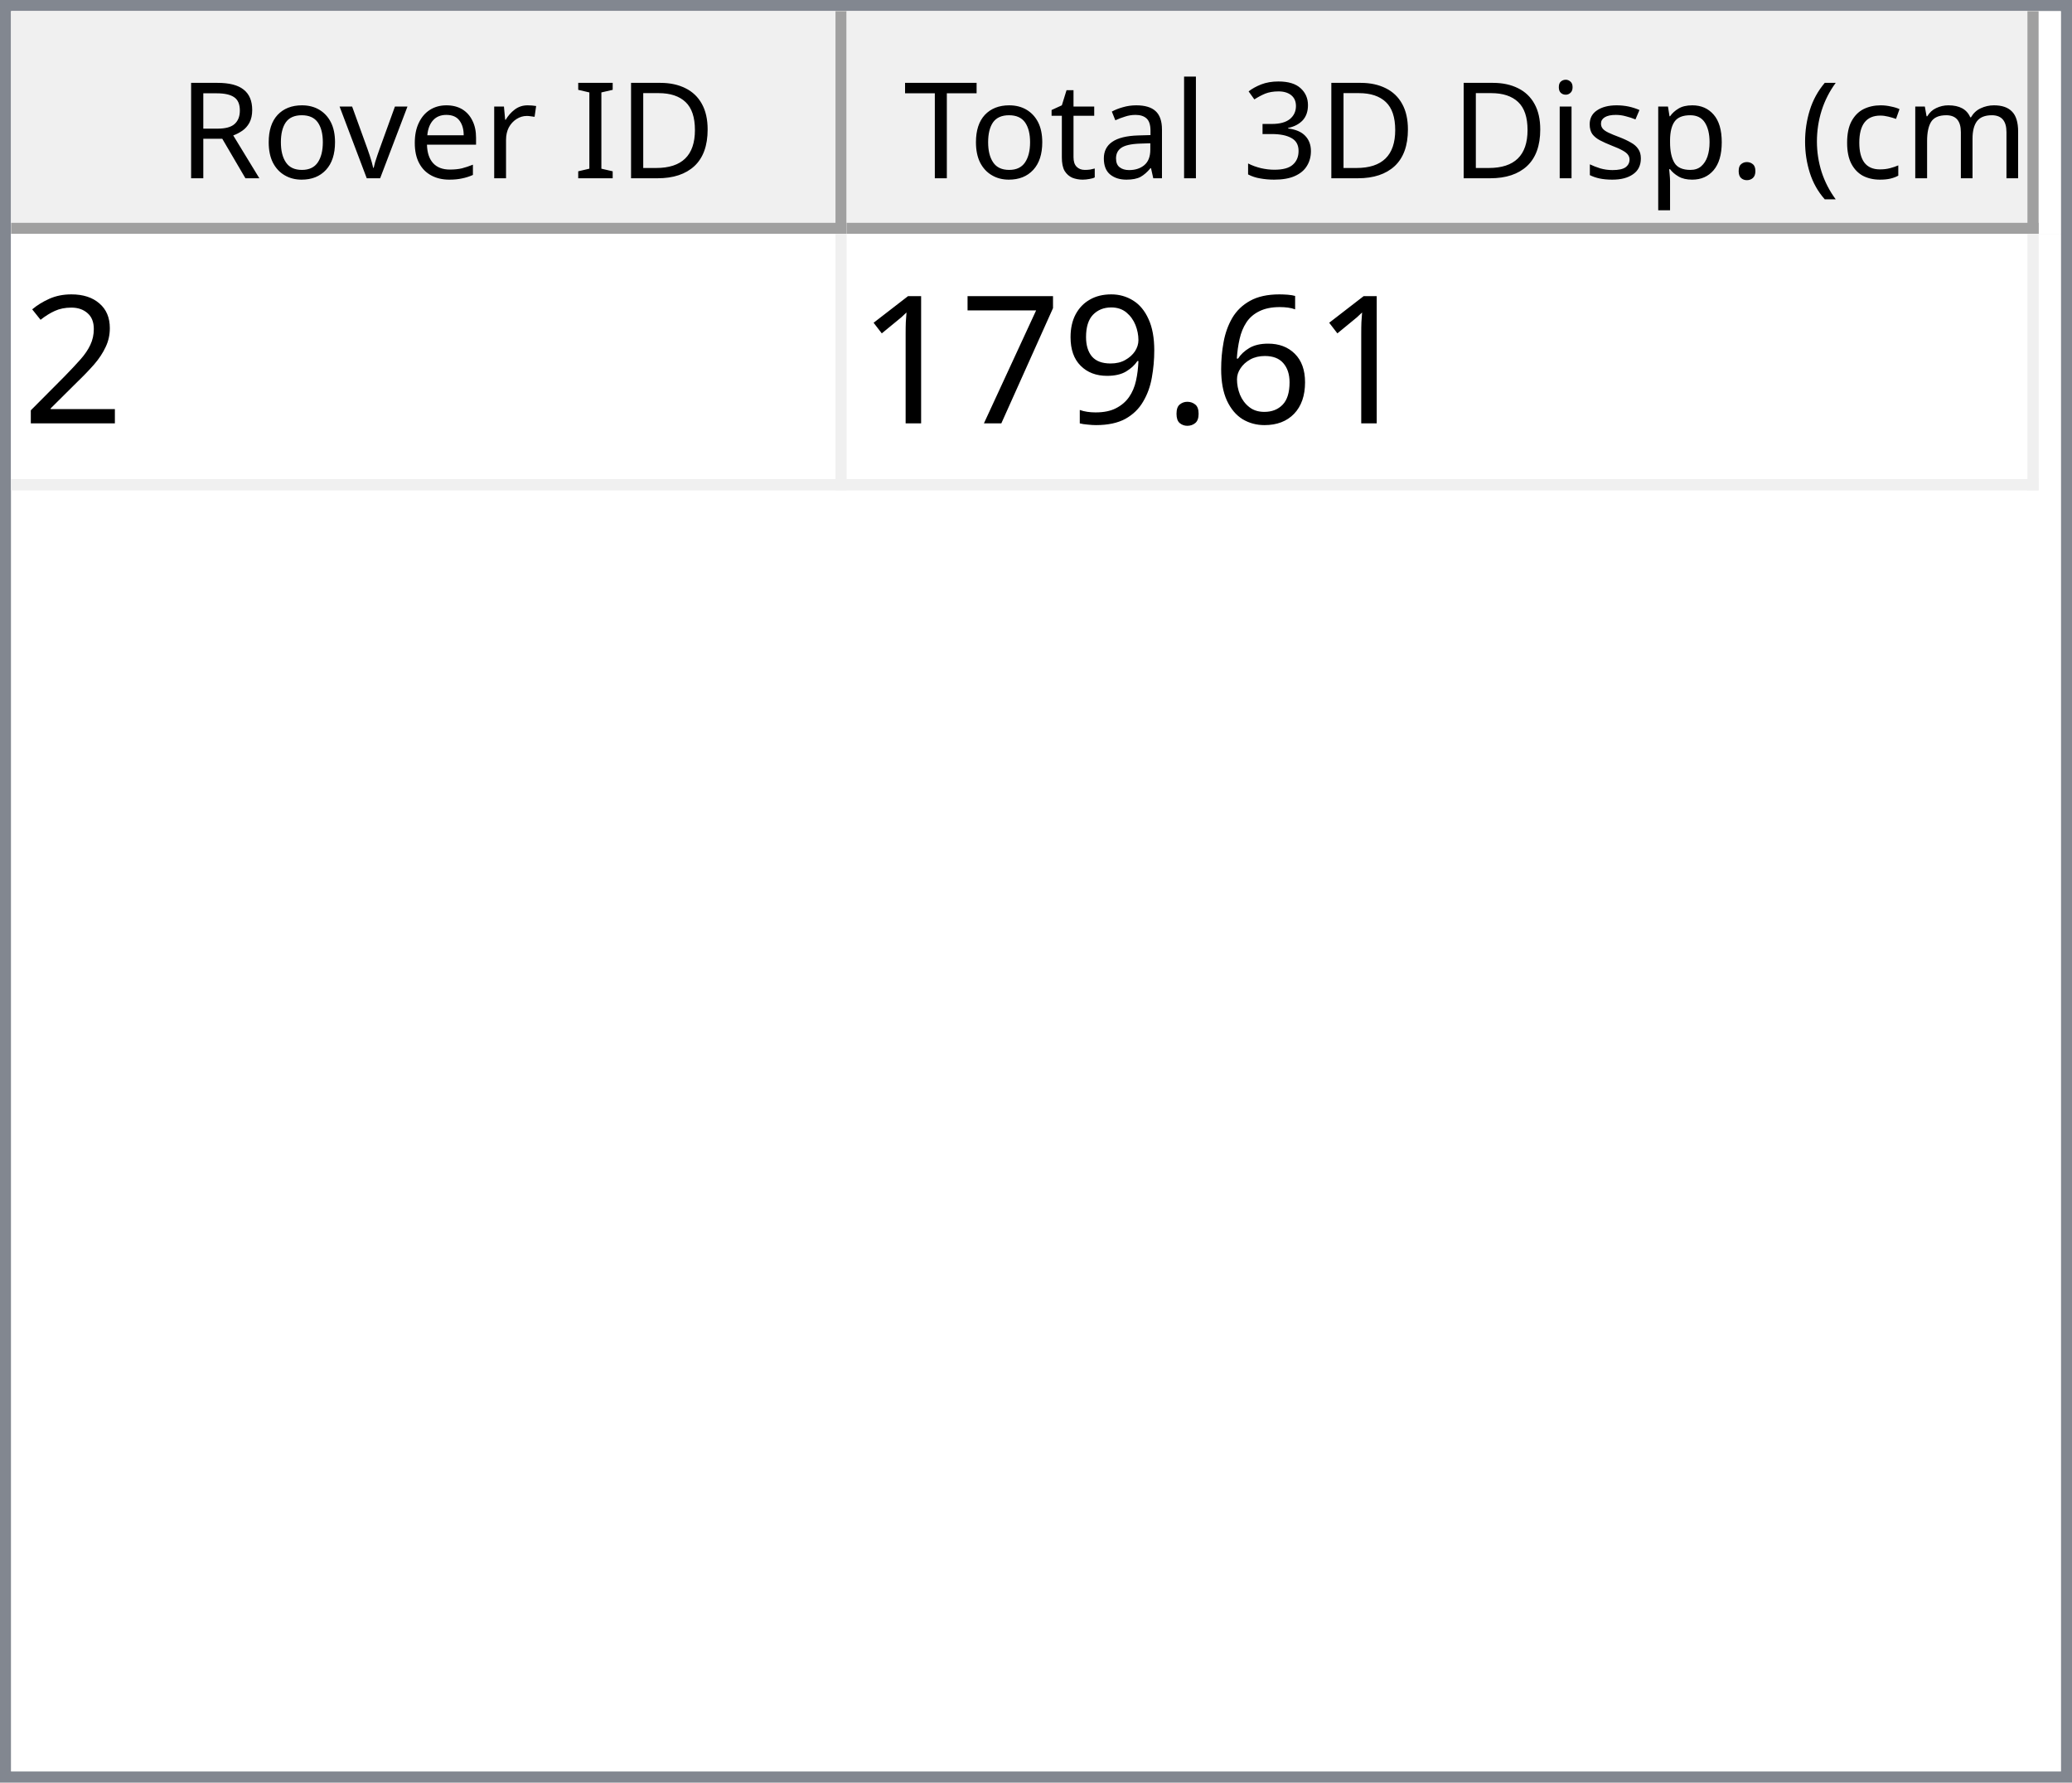
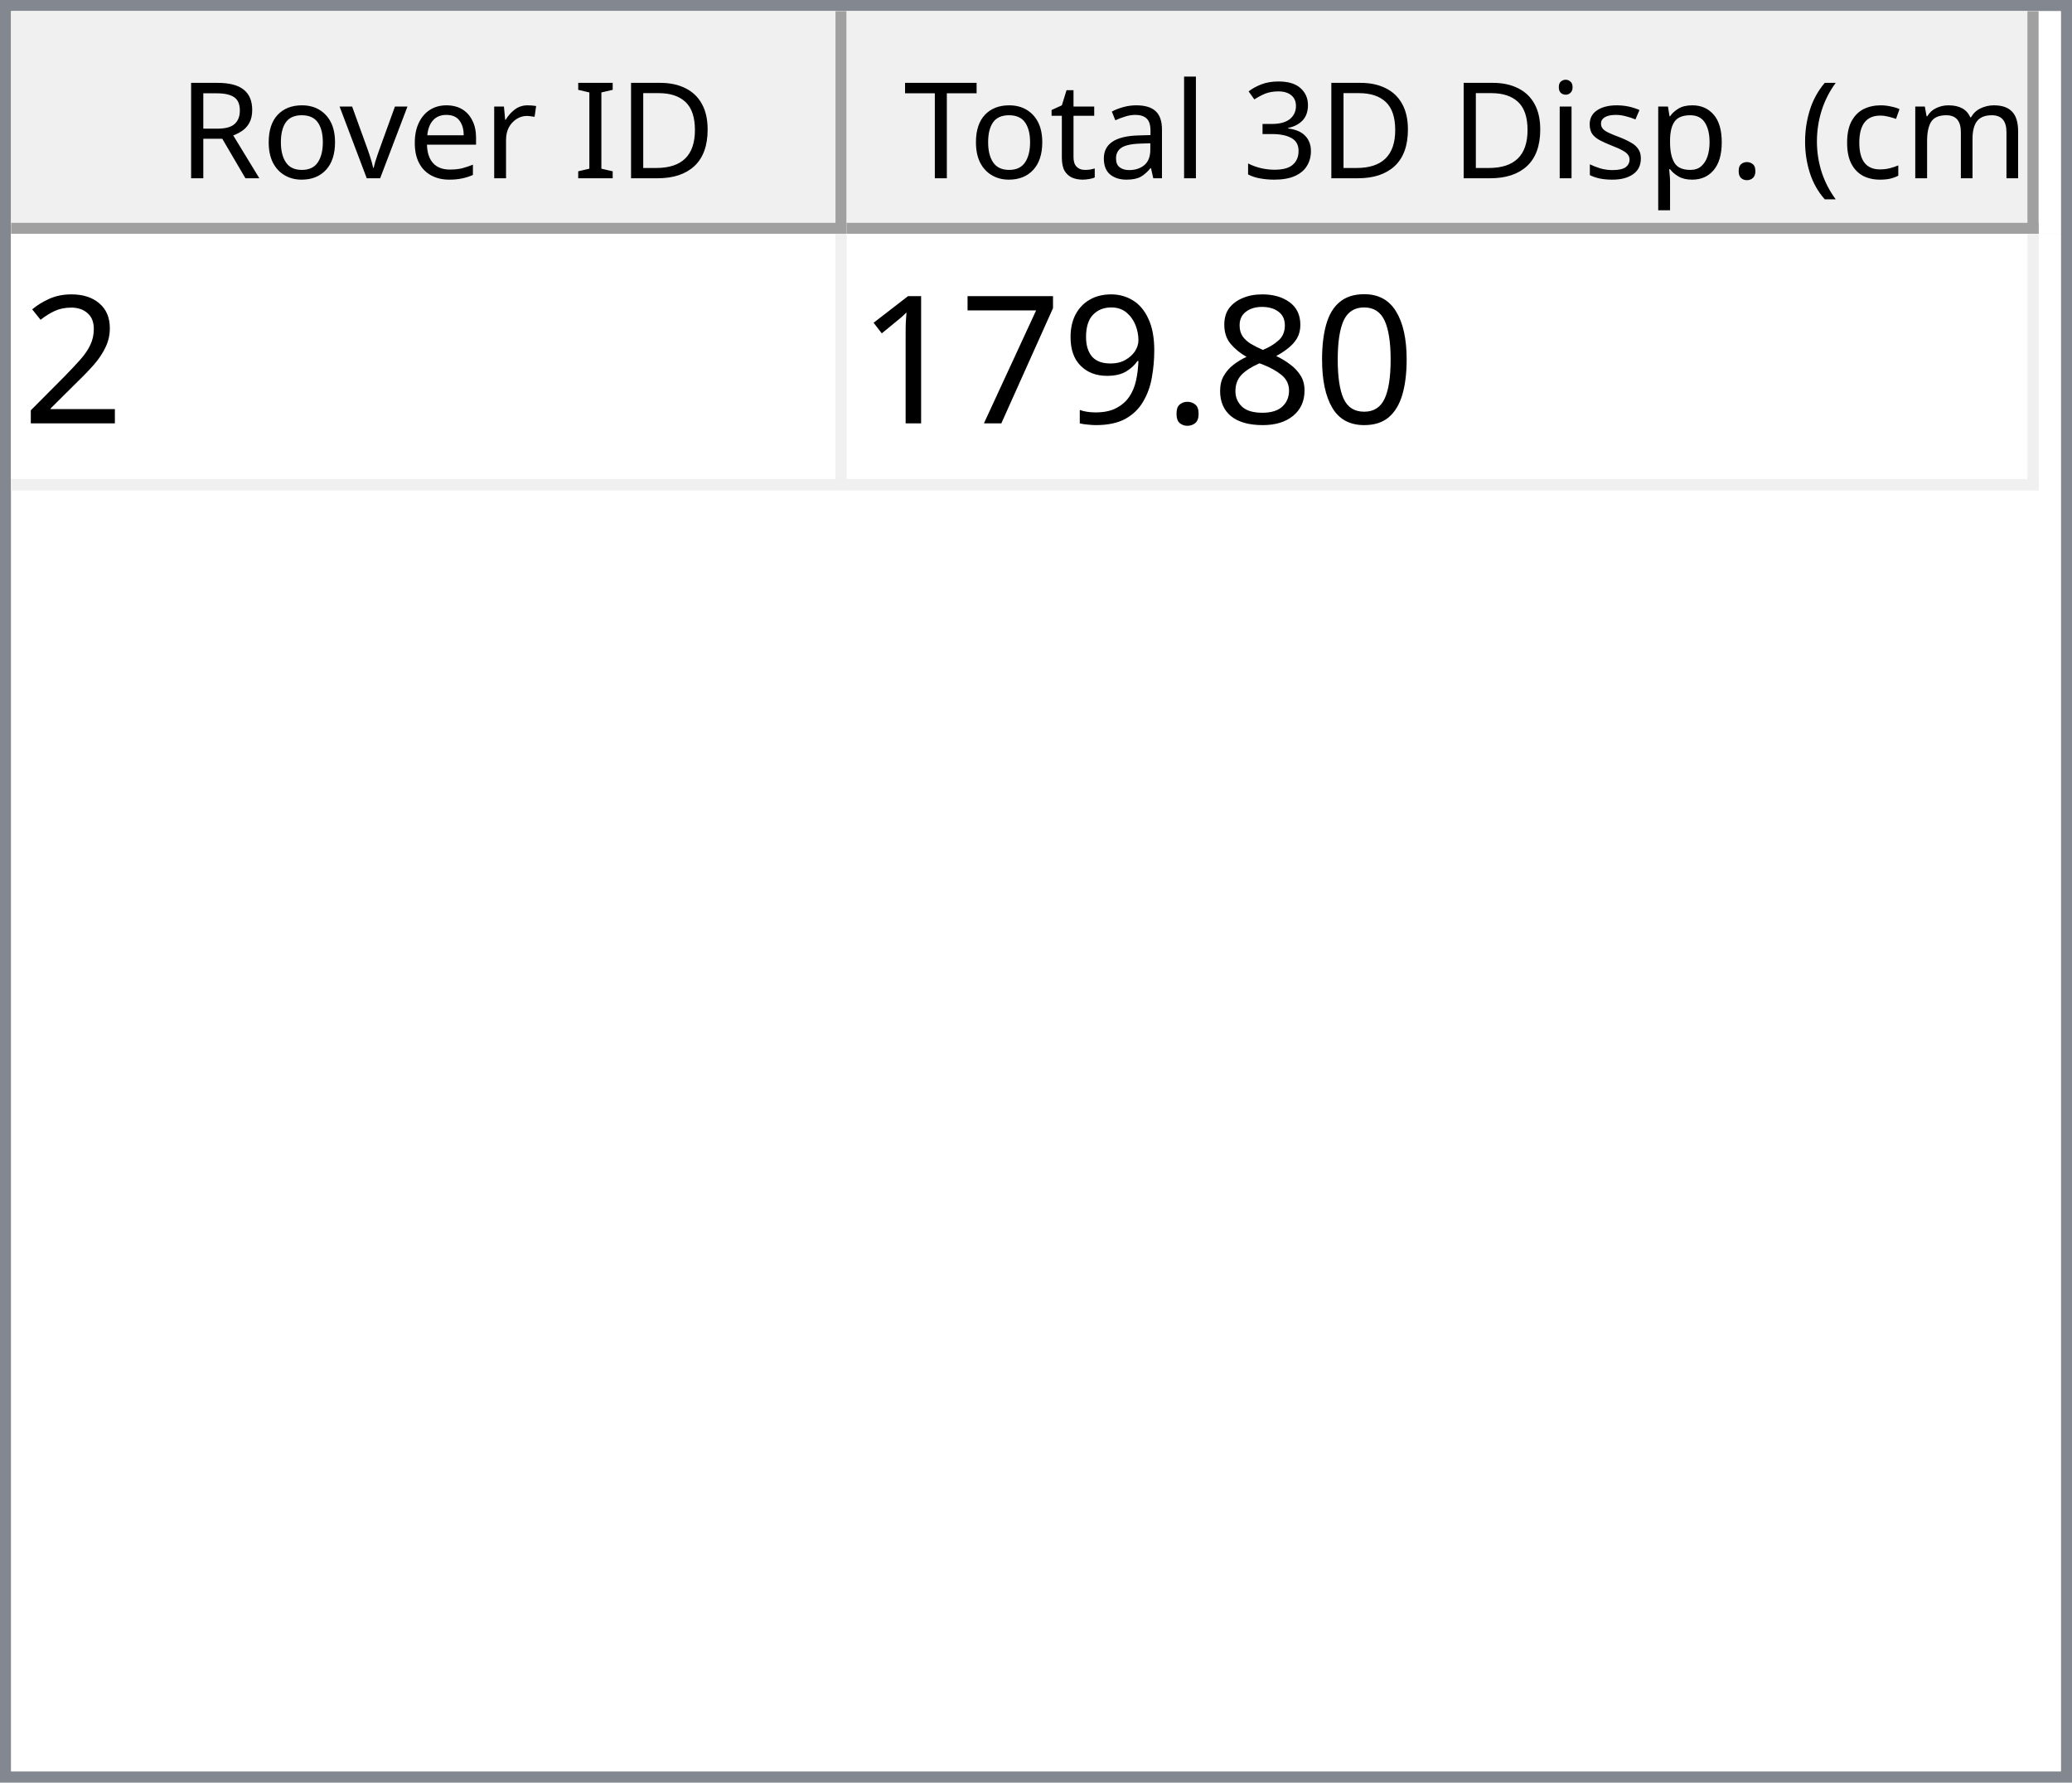
<svg xmlns="http://www.w3.org/2000/svg" style="fill-opacity:1; color-rendering:auto; color-interpolation:auto; text-rendering:auto; stroke:black; stroke-linecap:square; stroke-miterlimit:10; shape-rendering:auto; stroke-opacity:1; fill:black; stroke-dasharray:none; font-weight:normal; stroke-width:1; font-family:'Dialog'; font-style:normal; stroke-linejoin:miter; font-size:12px; stroke-dashoffset:0; image-rendering:auto;" width="186" height="160">
  <defs id="genericDefs" />
  <g>
    <defs id="defs1">
      <clipPath clipPathUnits="userSpaceOnUse" id="clipPath1">
        <path d="M0 0 L186 0 L186 160 L0 160 L0 0 Z" />
      </clipPath>
      <clipPath clipPathUnits="userSpaceOnUse" id="clipPath2">
        <path d="M0 0 L0 160 L186 160 L186 0 Z" />
      </clipPath>
      <clipPath clipPathUnits="userSpaceOnUse" id="clipPath3">
        <path d="M0 0 L0 20 L184 20 L184 0 Z" />
      </clipPath>
      <clipPath clipPathUnits="userSpaceOnUse" id="clipPath4">
        <path d="M0 0 L0 20 L75 20 L75 0 Z" />
      </clipPath>
      <clipPath clipPathUnits="userSpaceOnUse" id="clipPath5">
        <path d="M1 1 L1 19 L74 19 L74 1 Z" />
      </clipPath>
      <clipPath clipPathUnits="userSpaceOnUse" id="clipPath6">
        <path d="M0 0 L0 18 L73 18 L73 0 Z" />
      </clipPath>
      <clipPath clipPathUnits="userSpaceOnUse" id="clipPath7">
        <path d="M-0.5 -0.5 L-0.5 19.5 L74.5 19.5 L74.5 -0.5 Z" />
      </clipPath>
      <clipPath clipPathUnits="userSpaceOnUse" id="clipPath8">
        <path d="M0 0 L0 20 L107 20 L107 0 Z" />
      </clipPath>
      <clipPath clipPathUnits="userSpaceOnUse" id="clipPath9">
        <path d="M1 1 L1 19 L106 19 L106 1 Z" />
      </clipPath>
      <clipPath clipPathUnits="userSpaceOnUse" id="clipPath10">
        <path d="M0 0 L0 18 L105 18 L105 0 Z" />
      </clipPath>
      <clipPath clipPathUnits="userSpaceOnUse" id="clipPath11">
        <path d="M-0.5 -0.5 L-0.5 19.5 L106.5 19.5 L106.5 -0.5 Z" />
      </clipPath>
      <clipPath clipPathUnits="userSpaceOnUse" id="clipPath12">
        <path d="M0 0 L0 138 L184 138 L184 0 Z" />
      </clipPath>
      <clipPath clipPathUnits="userSpaceOnUse" id="clipPath13">
        <path d="M0 0 L0 23 L182 23 L182 0 Z" />
      </clipPath>
      <clipPath clipPathUnits="userSpaceOnUse" id="clipPath14">
        <path d="M-0.5 -0.5 L-0.5 22.5 L181.5 22.5 L181.5 -0.5 Z" />
      </clipPath>
      <clipPath clipPathUnits="userSpaceOnUse" id="clipPath15">
        <path d="M0 0 L0 22 L74 22 L74 0 Z" />
      </clipPath>
      <clipPath clipPathUnits="userSpaceOnUse" id="clipPath16">
        <path d="M0 0 L0 22 L106 22 L106 0 Z" />
      </clipPath>
      <font horiz-adv-x="64.551" id="font1">
        <font-face ascent="107.91" descent="25.098" units-per-em="100" style="font-style:normal; font-family:Segoe UI; font-weight:normal;" />
        <missing-glyph horiz-adv-x="64.551" d="M8.109 0 L8.109 68.266 L56.453 68.266 L56.453 0 L8.109 0 ZM15.328 7.234 L49.219 7.234 L49.219 61.031 L15.328 61.031 L15.328 7.234 Z" />
        <glyph unicode="D" horiz-adv-x="70.117" d="M9.188 0 L9.188 70.016 L28.516 70.016 Q65.531 70.016 65.531 35.891 Q65.531 19.672 55.25 9.836 Q44.969 0 27.734 0 L9.188 0 ZM17.391 62.594 L17.391 7.422 L27.828 7.422 Q41.609 7.422 49.273 14.797 Q56.938 22.172 56.938 35.688 Q56.938 62.594 28.328 62.594 L17.391 62.594 Z" />
        <glyph unicode="I" horiz-adv-x="26.611" d="M17.391 0 L9.188 0 L9.188 70.016 L17.391 70.016 L17.391 0 Z" />
        <glyph unicode=" " horiz-adv-x="27.393" d="" />
        <glyph unicode="r" horiz-adv-x="34.766" d="M34.188 41.891 Q32.078 43.5 28.125 43.5 Q23 43.5 19.555 38.672 Q16.109 33.844 16.109 25.484 L16.109 0 L8.109 0 L8.109 50 L16.109 50 L16.109 39.703 L16.312 39.703 Q18.016 44.969 21.531 47.922 Q25.047 50.875 29.391 50.875 Q32.516 50.875 34.188 50.203 L34.188 41.891 Z" />
        <glyph unicode="e" horiz-adv-x="52.295" d="M48.297 23 L12.984 23 Q13.188 14.656 17.484 10.109 Q21.781 5.562 29.297 5.562 Q37.75 5.562 44.828 11.141 L44.828 3.609 Q38.234 -1.172 27.391 -1.172 Q16.797 -1.172 10.742 5.641 Q4.688 12.453 4.688 24.812 Q4.688 36.469 11.305 43.82 Q17.922 51.172 27.734 51.172 Q37.547 51.172 42.922 44.828 Q48.297 38.484 48.297 27.203 L48.297 23 ZM40.094 29.781 Q40.047 36.719 36.75 40.578 Q33.453 44.438 27.594 44.438 Q21.922 44.438 17.969 40.383 Q14.016 36.328 13.094 29.781 L40.094 29.781 Z" />
        <glyph unicode="v" horiz-adv-x="47.9" d="M47.406 50 L27.484 0 L19.625 0 L0.688 50 L9.469 50 L22.172 13.672 Q23.578 9.672 23.922 6.688 L24.125 6.688 Q24.609 10.453 25.688 13.484 L38.969 50 L47.406 50 Z" />
        <glyph unicode="o" horiz-adv-x="58.594" d="M29 -1.172 Q17.922 -1.172 11.305 5.836 Q4.688 12.844 4.688 24.422 Q4.688 37.016 11.57 44.094 Q18.453 51.172 30.172 51.172 Q41.359 51.172 47.633 44.289 Q53.906 37.406 53.906 25.203 Q53.906 13.234 47.141 6.031 Q40.375 -1.172 29 -1.172 ZM29.594 44.438 Q21.875 44.438 17.383 39.188 Q12.891 33.938 12.891 24.703 Q12.891 15.828 17.43 10.695 Q21.969 5.562 29.594 5.562 Q37.359 5.562 41.531 10.594 Q45.703 15.625 45.703 24.906 Q45.703 34.281 41.531 39.359 Q37.359 44.438 29.594 44.438 Z" />
        <glyph unicode="R" horiz-adv-x="59.814" d="M59.375 0 L49.609 0 L37.891 19.625 Q36.281 22.359 34.766 24.289 Q33.25 26.219 31.664 27.438 Q30.078 28.656 28.25 29.219 Q26.422 29.781 24.125 29.781 L17.391 29.781 L17.391 0 L9.188 0 L9.188 70.016 L30.078 70.016 Q34.672 70.016 38.555 68.867 Q42.438 67.719 45.289 65.375 Q48.141 63.031 49.758 59.547 Q51.375 56.062 51.375 51.375 Q51.375 47.703 50.273 44.656 Q49.172 41.609 47.148 39.211 Q45.125 36.812 42.266 35.133 Q39.406 33.453 35.844 32.516 L35.844 32.328 Q37.594 31.547 38.891 30.547 Q40.188 29.547 41.359 28.18 Q42.531 26.812 43.68 25.078 Q44.828 23.344 46.234 21.047 L59.375 0 ZM17.391 62.594 L17.391 37.203 L28.516 37.203 Q31.594 37.203 34.203 38.133 Q36.812 39.062 38.719 40.797 Q40.625 42.531 41.703 45.047 Q42.781 47.562 42.781 50.688 Q42.781 56.297 39.141 59.445 Q35.5 62.594 28.609 62.594 L17.391 62.594 Z" />
        <glyph unicode=")" horiz-adv-x="30.176" d="M8.297 -15.922 L1.172 -15.922 Q16.406 2.344 16.406 26.812 Q16.406 51.469 1.078 70.016 L8.297 70.016 Q23.531 52.156 23.531 26.703 Q23.531 1.375 8.297 -15.922 Z" />
        <glyph unicode="m" horiz-adv-x="86.133" d="M79.109 0 L71.094 0 L71.094 28.719 Q71.094 37.016 68.531 40.727 Q65.969 44.438 59.906 44.438 Q54.781 44.438 51.195 39.75 Q47.609 35.062 47.609 28.516 L47.609 0 L39.594 0 L39.594 29.688 Q39.594 44.438 28.219 44.438 Q22.953 44.438 19.531 40.016 Q16.109 35.594 16.109 28.516 L16.109 0 L8.109 0 L8.109 50 L16.109 50 L16.109 42.094 L16.312 42.094 Q21.625 51.172 31.844 51.172 Q36.969 51.172 40.773 48.312 Q44.578 45.453 46 40.828 Q51.562 51.172 62.594 51.172 Q79.109 51.172 79.109 30.812 L79.109 0 Z" />
        <glyph unicode="c" horiz-adv-x="46.191" d="M42.188 2.297 Q36.422 -1.172 28.516 -1.172 Q17.828 -1.172 11.258 5.789 Q4.688 12.75 4.688 23.828 Q4.688 36.188 11.766 43.68 Q18.844 51.172 30.672 51.172 Q37.25 51.172 42.281 48.734 L42.281 40.531 Q36.719 44.438 30.375 44.438 Q22.703 44.438 17.797 38.945 Q12.891 33.453 12.891 24.516 Q12.891 15.719 17.508 10.641 Q22.125 5.562 29.891 5.562 Q36.422 5.562 42.188 9.906 L42.188 2.297 Z" />
        <glyph unicode="(" horiz-adv-x="30.176" d="M29.109 -15.922 L21.969 -15.922 Q6.844 1.375 6.844 26.703 Q6.844 52.156 21.969 70.016 L29.203 70.016 Q13.875 51.469 13.875 26.812 Q13.875 2.344 29.109 -15.922 Z" />
        <glyph unicode="." horiz-adv-x="21.68" d="M10.891 -1.078 Q8.641 -1.078 7.055 0.539 Q5.469 2.156 5.469 4.391 Q5.469 6.641 7.055 8.273 Q8.641 9.906 10.891 9.906 Q13.188 9.906 14.797 8.273 Q16.406 6.641 16.406 4.391 Q16.406 2.156 14.797 0.539 Q13.188 -1.078 10.891 -1.078 Z" />
        <glyph unicode="p" horiz-adv-x="58.789" d="M16.312 7.234 L16.109 7.234 L16.109 -23 L8.109 -23 L8.109 50 L16.109 50 L16.109 41.219 L16.312 41.219 Q22.219 51.172 33.594 51.172 Q43.266 51.172 48.688 44.461 Q54.109 37.75 54.109 26.469 Q54.109 13.922 48 6.375 Q41.891 -1.172 31.297 -1.172 Q21.578 -1.172 16.312 7.234 ZM16.109 27.391 L16.109 20.406 Q16.109 14.203 20.141 9.883 Q24.172 5.562 30.375 5.562 Q37.641 5.562 41.773 11.133 Q45.906 16.703 45.906 26.609 Q45.906 34.969 42.047 39.703 Q38.188 44.438 31.594 44.438 Q24.609 44.438 20.359 39.578 Q16.109 34.719 16.109 27.391 Z" />
        <glyph unicode="s" horiz-adv-x="42.432" d="M5.078 1.812 L5.078 10.406 Q11.625 5.562 19.484 5.562 Q30.031 5.562 30.031 12.594 Q30.031 14.594 29.125 15.992 Q28.219 17.391 26.68 18.461 Q25.141 19.531 23.07 20.383 Q21 21.234 18.609 22.172 Q15.281 23.484 12.766 24.828 Q10.25 26.172 8.57 27.859 Q6.891 29.547 6.031 31.695 Q5.172 33.844 5.172 36.719 Q5.172 40.234 6.789 42.945 Q8.406 45.656 11.086 47.484 Q13.766 49.312 17.211 50.242 Q20.656 51.172 24.312 51.172 Q30.812 51.172 35.938 48.922 L35.938 40.828 Q30.422 44.438 23.25 44.438 Q21 44.438 19.195 43.922 Q17.391 43.406 16.094 42.477 Q14.797 41.547 14.086 40.258 Q13.375 38.969 13.375 37.406 Q13.375 35.453 14.086 34.133 Q14.797 32.812 16.164 31.789 Q17.531 30.766 19.484 29.938 Q21.438 29.109 23.922 28.125 Q27.25 26.859 29.883 25.516 Q32.516 24.172 34.375 22.484 Q36.234 20.797 37.234 18.602 Q38.234 16.406 38.234 13.375 Q38.234 9.672 36.602 6.938 Q34.969 4.203 32.234 2.398 Q29.5 0.594 25.93 -0.289 Q22.359 -1.172 18.453 -1.172 Q10.75 -1.172 5.078 1.812 Z" />
        <glyph unicode="i" horiz-adv-x="24.219" d="M12.203 62.703 Q10.062 62.703 8.547 64.164 Q7.031 65.625 7.031 67.875 Q7.031 70.125 8.547 71.609 Q10.062 73.094 12.203 73.094 Q14.406 73.094 15.945 71.609 Q17.484 70.125 17.484 67.875 Q17.484 65.719 15.945 64.211 Q14.406 62.703 12.203 62.703 ZM16.109 0 L8.109 0 L8.109 50 L16.109 50 L16.109 0 Z" />
        <glyph unicode="3" horiz-adv-x="53.906" d="M46.531 19.828 Q46.531 15.094 44.75 11.211 Q42.969 7.328 39.719 4.57 Q36.469 1.812 31.93 0.297 Q27.391 -1.219 21.922 -1.219 Q11.922 -1.219 6 2.594 L6 11.188 Q13.094 5.609 22.219 5.609 Q25.875 5.609 28.828 6.539 Q31.781 7.469 33.906 9.227 Q36.031 10.984 37.18 13.477 Q38.328 15.969 38.328 19.094 Q38.328 32.812 18.797 32.812 L12.984 32.812 L12.984 39.594 L18.5 39.594 Q35.797 39.594 35.797 52.484 Q35.797 64.406 22.609 64.406 Q15.188 64.406 8.688 59.422 L8.688 67.188 Q15.375 71.188 24.609 71.188 Q29 71.188 32.57 69.969 Q36.141 68.75 38.68 66.555 Q41.219 64.359 42.609 61.281 Q44 58.203 44 54.5 Q44 40.672 30.031 36.719 L30.031 36.531 Q33.594 36.141 36.625 34.797 Q39.656 33.453 41.852 31.305 Q44.047 29.156 45.289 26.25 Q46.531 23.344 46.531 19.828 Z" />
        <glyph unicode="l" horiz-adv-x="24.219" d="M16.109 0 L8.109 0 L8.109 74.031 L16.109 74.031 L16.109 0 Z" />
        <glyph unicode="a" horiz-adv-x="50.879" d="M43.891 0 L35.891 0 L35.891 7.812 L35.688 7.812 Q30.469 -1.172 20.312 -1.172 Q12.844 -1.172 8.617 2.781 Q4.391 6.734 4.391 13.281 Q4.391 27.297 20.906 29.594 L35.891 31.688 Q35.891 44.438 25.594 44.438 Q16.547 44.438 9.281 38.281 L9.281 46.484 Q16.656 51.172 26.266 51.172 Q43.891 51.172 43.891 32.516 L43.891 0 ZM35.891 25.297 L23.828 23.641 Q18.266 22.859 15.43 20.875 Q12.594 18.891 12.594 13.875 Q12.594 10.203 15.211 7.883 Q17.828 5.562 22.172 5.562 Q28.125 5.562 32.008 9.742 Q35.891 13.922 35.891 20.312 L35.891 25.297 Z" />
        <glyph unicode="t" horiz-adv-x="33.887" d="M31.297 0.484 Q28.469 -1.078 23.828 -1.078 Q10.688 -1.078 10.688 13.578 L10.688 43.172 L2.094 43.172 L2.094 50 L10.688 50 L10.688 62.203 L18.703 64.797 L18.703 50 L31.297 50 L31.297 43.172 L18.703 43.172 L18.703 14.984 Q18.703 9.969 20.414 7.82 Q22.125 5.672 26.078 5.672 Q29.109 5.672 31.297 7.328 L31.297 0.484 Z" />
        <glyph unicode="T" horiz-adv-x="52.393" d="M50.594 62.594 L30.375 62.594 L30.375 0 L22.172 0 L22.172 62.594 L2 62.594 L2 70.016 L50.594 70.016 L50.594 62.594 Z" />
      </font>
      <font horiz-adv-x="75.0" id="font2">
        <font-face ascent="100.537" descent="21.973" units-per-em="100" style="font-style:normal; font-family:sans-serif; font-weight:normal;" />
        <missing-glyph horiz-adv-x="75.0" d="M12.5 0 L12.5 62.5 L62.5 62.5 L62.5 0 L12.5 0 ZM14.062 1.562 L60.938 1.562 L60.938 60.938 L14.062 60.938 L14.062 1.562 Z" />
        <glyph unicode="2" horiz-adv-x="55.615" d="M50.344 8.453 L50.344 0 L3.031 0 Q2.938 3.172 4.047 6.109 Q5.859 10.938 9.836 15.625 Q13.812 20.312 21.344 26.469 Q33.016 36.031 37.117 41.625 Q41.219 47.219 41.219 52.203 Q41.219 57.422 37.477 61.008 Q33.734 64.594 27.734 64.594 Q21.391 64.594 17.578 60.789 Q13.766 56.984 13.719 50.25 L4.688 51.172 Q5.609 61.281 11.664 66.578 Q17.719 71.875 27.938 71.875 Q38.234 71.875 44.242 66.164 Q50.25 60.453 50.25 52 Q50.25 47.703 48.492 43.555 Q46.734 39.406 42.656 34.812 Q38.578 30.219 29.109 22.219 Q21.188 15.578 18.945 13.211 Q16.703 10.844 15.234 8.453 L50.344 8.453 Z" />
-         <glyph unicode="6" horiz-adv-x="55.615" d="M49.75 54.047 L41.016 53.375 Q39.844 58.547 37.703 60.891 Q34.125 64.656 28.906 64.656 Q24.703 64.656 21.531 62.312 Q17.391 59.281 14.992 53.469 Q12.594 47.656 12.5 36.922 Q15.672 41.75 20.266 44.094 Q24.859 46.438 29.891 46.438 Q38.672 46.438 44.852 39.969 Q51.031 33.5 51.031 23.25 Q51.031 16.5 48.125 10.719 Q45.219 4.938 40.141 1.859 Q35.062 -1.219 28.609 -1.219 Q17.625 -1.219 10.695 6.859 Q3.766 14.938 3.766 33.5 Q3.766 54.25 11.422 63.672 Q18.109 71.875 29.438 71.875 Q37.891 71.875 43.289 67.141 Q48.688 62.406 49.75 54.047 ZM13.875 23.188 Q13.875 18.656 15.797 14.508 Q17.719 10.359 21.188 8.18 Q24.656 6 28.469 6 Q34.031 6 38.039 10.492 Q42.047 14.984 42.047 22.703 Q42.047 30.125 38.086 34.398 Q34.125 38.672 28.125 38.672 Q22.172 38.672 18.023 34.398 Q13.875 30.125 13.875 23.188 Z" />
+         <glyph unicode="0" horiz-adv-x="55.615" d="M4.156 35.297 Q4.156 48 6.766 55.742 Q9.375 63.484 14.523 67.68 Q19.672 71.875 27.484 71.875 Q33.25 71.875 37.594 69.555 Q41.938 67.234 44.773 62.867 Q47.609 58.5 49.219 52.227 Q50.828 45.953 50.828 35.297 Q50.828 22.703 48.242 14.969 Q45.656 7.234 40.508 3.008 Q35.359 -1.219 27.484 -1.219 Q17.141 -1.219 11.234 6.203 Q4.156 15.141 4.156 35.297 ZM13.188 35.297 Q13.188 17.672 17.312 11.836 Q21.438 6 27.484 6 Q33.547 6 37.672 11.859 Q41.797 17.719 41.797 35.297 Q41.797 52.984 37.672 58.789 Q33.547 64.594 27.391 64.594 Q21.344 64.594 17.719 59.469 Q13.188 52.938 13.188 35.297 Z" />
+         <glyph unicode="8" horiz-adv-x="55.615" d="M17.672 38.812 Q12.203 40.828 9.57 44.539 Q6.938 48.25 6.938 53.422 Q6.938 61.234 12.555 66.555 Q18.172 71.875 27.484 71.875 Q36.859 71.875 42.578 66.43 Q48.297 60.984 48.297 53.172 Q48.297 48.188 45.68 44.508 Q43.062 40.828 37.75 38.812 Q44.344 36.672 47.781 31.883 Q51.219 27.094 51.219 20.453 Q51.219 11.281 44.727 5.031 Q38.234 -1.219 27.641 -1.219 Q17.047 -1.219 10.547 5.055 Q4.047 11.328 4.047 20.703 Q4.047 27.688 7.594 32.398 Q11.141 37.109 17.672 38.812 ZM15.922 53.719 Q15.922 48.641 19.195 45.414 Q22.469 42.188 27.688 42.188 Q32.766 42.188 36.016 45.383 Q39.266 48.578 39.266 53.219 Q39.266 58.062 35.914 61.359 Q32.562 64.656 27.594 64.656 Q22.562 64.656 19.242 61.43 Q15.922 58.203 15.922 53.719 ZM13.094 20.656 Q13.094 16.891 14.875 13.375 Q16.656 9.859 20.172 7.93 Q23.688 6 27.734 6 Q34.031 6 38.133 10.055 Q42.234 14.109 42.234 20.359 Q42.234 26.703 38.016 30.859 Q33.797 35.016 27.438 35.016 Q21.234 35.016 17.164 30.914 Q13.094 26.812 13.094 20.656 Z" />
        <glyph unicode="." horiz-adv-x="27.783" d="M9.078 0 L9.078 10.016 L19.094 10.016 L19.094 0 L9.078 0 Z" />
        <glyph unicode="9" horiz-adv-x="55.615" d="M5.469 16.547 L13.922 17.328 Q14.984 11.375 18.016 8.688 Q21.047 6 25.781 6 Q29.828 6 32.883 7.859 Q35.938 9.719 37.891 12.82 Q39.844 15.922 41.164 21.195 Q42.484 26.469 42.484 31.938 Q42.484 32.516 42.438 33.688 Q39.797 29.5 35.234 26.883 Q30.672 24.266 25.344 24.266 Q16.453 24.266 10.305 30.711 Q4.156 37.156 4.156 47.703 Q4.156 58.594 10.578 65.234 Q17 71.875 26.656 71.875 Q33.641 71.875 39.43 68.117 Q45.219 64.359 48.219 57.398 Q51.219 50.438 51.219 37.25 Q51.219 23.531 48.242 15.406 Q45.266 7.281 39.383 3.031 Q33.5 -1.219 25.594 -1.219 Q17.188 -1.219 11.867 3.445 Q6.547 8.109 5.469 16.547 ZM41.453 48.141 Q41.453 55.719 37.43 60.156 Q33.406 64.594 27.734 64.594 Q21.875 64.594 17.531 59.812 Q13.188 55.031 13.188 47.406 Q13.188 40.578 17.312 36.305 Q21.438 32.031 27.484 32.031 Q33.594 32.031 37.523 36.305 Q41.453 40.578 41.453 48.141 Z" />
        <glyph unicode="7" horiz-adv-x="55.615" d="M4.734 62.203 L4.734 70.656 L51.078 70.656 L51.078 63.812 Q44.234 56.547 37.523 44.484 Q30.812 32.422 27.156 19.672 Q24.516 10.688 23.781 0 L14.75 0 Q14.891 8.453 18.062 20.414 Q21.234 32.375 27.172 43.484 Q33.109 54.594 39.797 62.203 L4.734 62.203 Z" />
        <glyph unicode="1" horiz-adv-x="55.615" d="M37.25 0 L28.469 0 L28.469 56 Q25.297 52.984 20.141 49.953 Q14.984 46.922 10.891 45.406 L10.891 53.906 Q18.266 57.375 23.781 62.305 Q29.297 67.234 31.594 71.875 L37.25 71.875 L37.25 0 Z" />
      </font>
    </defs>
    <g style="fill:white; stroke:white;">
      <rect x="0" y="0" width="186" style="clip-path:url(#clipPath1); stroke:none;" height="160" />
    </g>
    <g style="fill:white; text-rendering:optimizeSpeed; color-rendering:optimizeSpeed; image-rendering:optimizeSpeed; shape-rendering:crispEdges; stroke:white; color-interpolation:sRGB;">
      <rect x="0" width="186" height="160" y="0" style="stroke:none;" />
      <path style="stroke:none;" d="M0 160 L186 160 L186 0 L0 0 Z" />
    </g>
    <g style="fill:rgb(240,240,240); font-family:'Segoe UI'; stroke:rgb(240,240,240);">
      <rect x="0" y="0" width="186" style="clip-path:url(#clipPath2); stroke:none;" height="160" />
    </g>
    <g style="fill:rgb(130,135,144); font-family:'Segoe UI'; stroke:rgb(130,135,144);">
      <path d="M0 0 L186 0 L186 160 L0 160 L0 0 ZM1 1 L185 1 L185 159 L1 159 L1 1 Z" style="fill-rule:evenodd; clip-path:url(#clipPath2); stroke:none;" />
    </g>
    <g style="fill:white; font-family:'Segoe UI'; stroke:white;" transform="translate(1,1)">
      <rect x="0" y="0" width="184" style="clip-path:url(#clipPath3); stroke:none;" height="20" />
    </g>
    <g style="fill:rgb(240,240,240); font-family:'Segoe UI'; stroke:rgb(240,240,240);" transform="translate(1,1)">
      <rect x="0" y="0" width="75" style="clip-path:url(#clipPath4); stroke:none;" height="20" />
    </g>
    <g style="font-family:'Segoe UI';" transform="translate(2,2)">
      <text x="14" xml:space="preserve" y="14" style="clip-path:url(#clipPath6); stroke:none;">Rover ID</text>
    </g>
    <g style="fill:rgb(160,160,160); font-family:'Segoe UI'; stroke:rgb(160,160,160); stroke-linejoin:bevel;" transform="translate(1.5,1.5)">
      <line x1="74" x2="74" y1="0" style="fill:none; clip-path:url(#clipPath7);" y2="19" />
    </g>
    <g style="fill:rgb(160,160,160); font-family:'Segoe UI'; stroke:rgb(160,160,160); stroke-linejoin:bevel;" transform="matrix(1,0,0,1,1,1) translate(0.5,0.5)">
      <line x1="0" x2="74" y1="19" style="fill:none; clip-path:url(#clipPath7);" y2="19" />
    </g>
    <g style="fill:rgb(240,240,240); font-family:'Segoe UI'; stroke:rgb(240,240,240);" transform="translate(76,1)">
      <rect x="0" y="0" width="107" style="clip-path:url(#clipPath8); stroke:none;" height="20" />
    </g>
    <g style="font-family:'Segoe UI';" transform="translate(77,2)">
      <text x="1" xml:space="preserve" y="14" style="clip-path:url(#clipPath10); stroke:none;"> Total 3D Disp. (cm)</text>
    </g>
    <g style="fill:rgb(160,160,160); font-family:'Segoe UI'; stroke:rgb(160,160,160); stroke-linejoin:bevel;" transform="translate(76.5,1.5)">
      <line x1="106" x2="106" y1="0" style="fill:none; clip-path:url(#clipPath11);" y2="19" />
    </g>
    <g style="fill:rgb(160,160,160); font-family:'Segoe UI'; stroke:rgb(160,160,160); stroke-linejoin:bevel;" transform="matrix(1,0,0,1,76,1) translate(0.5,0.5)">
      <line x1="0" x2="106" y1="19" style="fill:none; clip-path:url(#clipPath11);" y2="19" />
    </g>
    <g style="fill:white; font-family:'Segoe UI'; stroke:white;" transform="translate(1,21)">
      <rect x="0" y="0" width="184" style="clip-path:url(#clipPath12); stroke:none;" height="138" />
    </g>
    <g style="fill:rgb(240,240,240); font-size:16px; font-family:sans-serif; stroke:rgb(240,240,240);" transform="translate(1,21)">
      <rect x="0" y="0" width="182" style="clip-path:url(#clipPath13); stroke:none;" height="23" />
      <line transform="translate(0.5,0.5)" x1="0" x2="181" y1="22" style="clip-path:url(#clipPath14); fill:none; stroke-linejoin:bevel;" y2="22" />
    </g>
    <g transform="matrix(1,0,0,1,1,21) translate(0.5,0.5)" style="fill:rgb(240,240,240); font-size:16px; font-family:sans-serif; stroke:rgb(240,240,240); stroke-linejoin:bevel;">
      <line x1="74" x2="74" y1="0" style="fill:none; clip-path:url(#clipPath14);" y2="22" />
    </g>
    <g transform="matrix(1,0,0,1,1,21) translate(0.5,0.5)" style="fill:rgb(240,240,240); font-size:16px; font-family:sans-serif; stroke:rgb(240,240,240); stroke-linejoin:bevel;">
      <line x1="181" x2="181" y1="0" style="fill:none; clip-path:url(#clipPath14);" y2="22" />
    </g>
    <g style="fill:white; font-size:16px; font-family:sans-serif; stroke:white;" transform="matrix(1,0,0,1,1,21)">
      <rect x="0" y="0" width="74" style="clip-path:url(#clipPath15); stroke:none;" height="22" />
      <text x="1" y="17" style="fill:black; clip-path:url(#clipPath15); stroke:none;" xml:space="preserve">2</text>
    </g>
    <g style="fill:white; font-size:16px; font-family:sans-serif; stroke:white;" transform="matrix(1,0,0,1,1,21) translate(75,0)">
      <rect x="0" y="0" width="106" style="clip-path:url(#clipPath16); stroke:none;" height="22" />
-       <text x="1" y="17" style="fill:black; clip-path:url(#clipPath16); stroke:none;" xml:space="preserve">179.61</text>
+       <text x="1" y="17" style="fill:black; clip-path:url(#clipPath16); stroke:none;" xml:space="preserve">179.80</text>
    </g>
  </g>
</svg>
